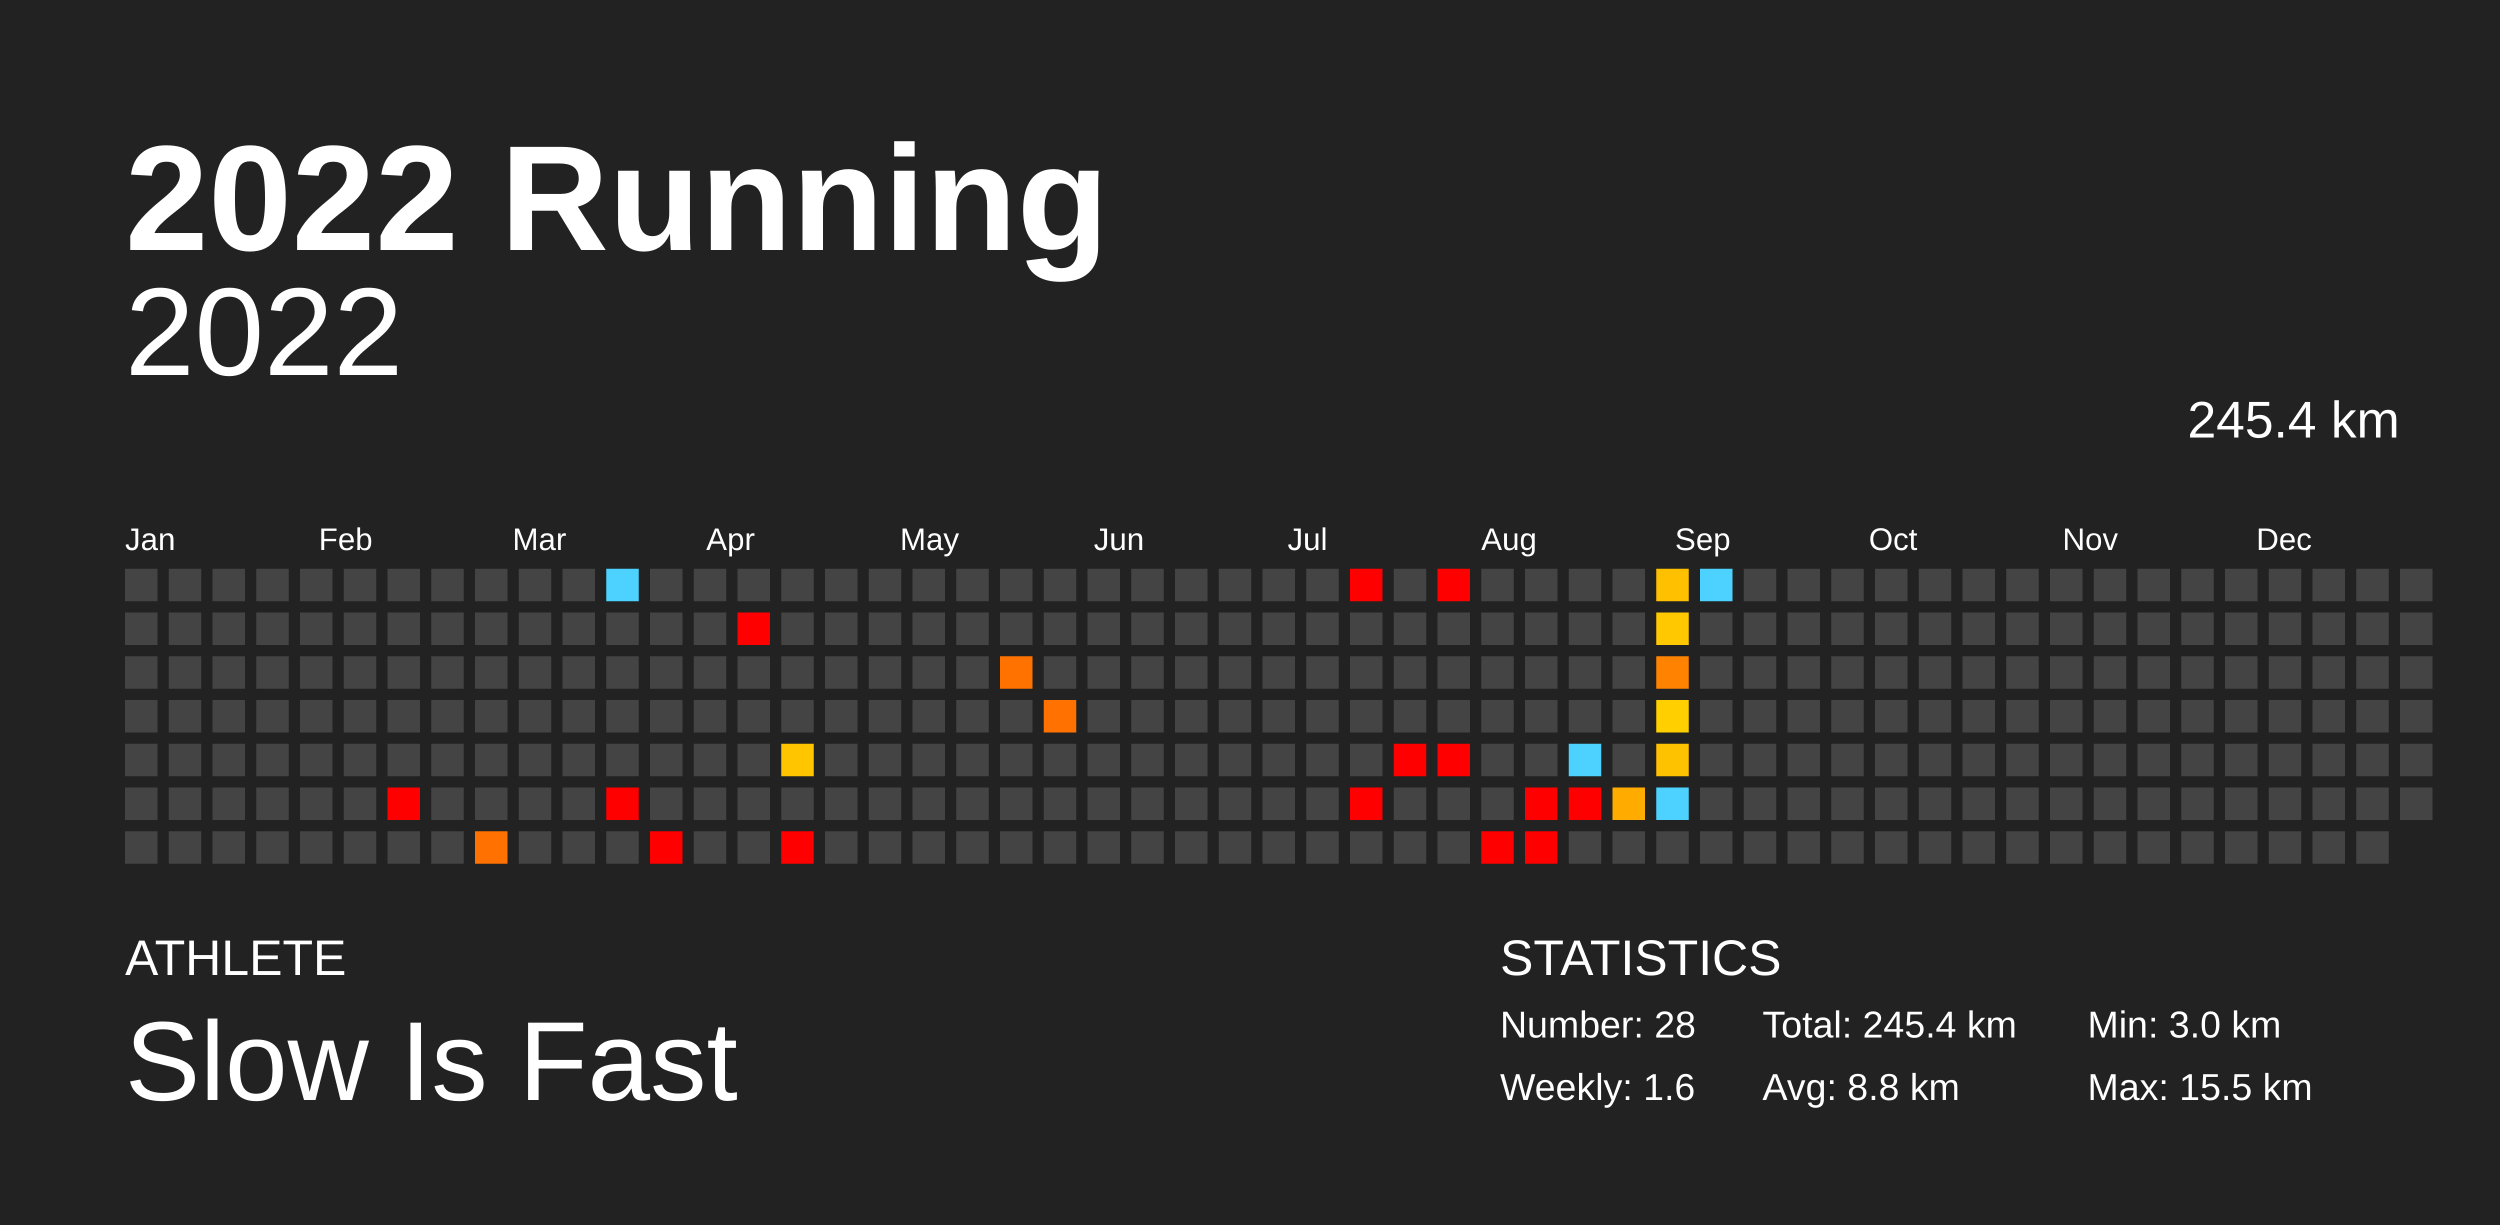
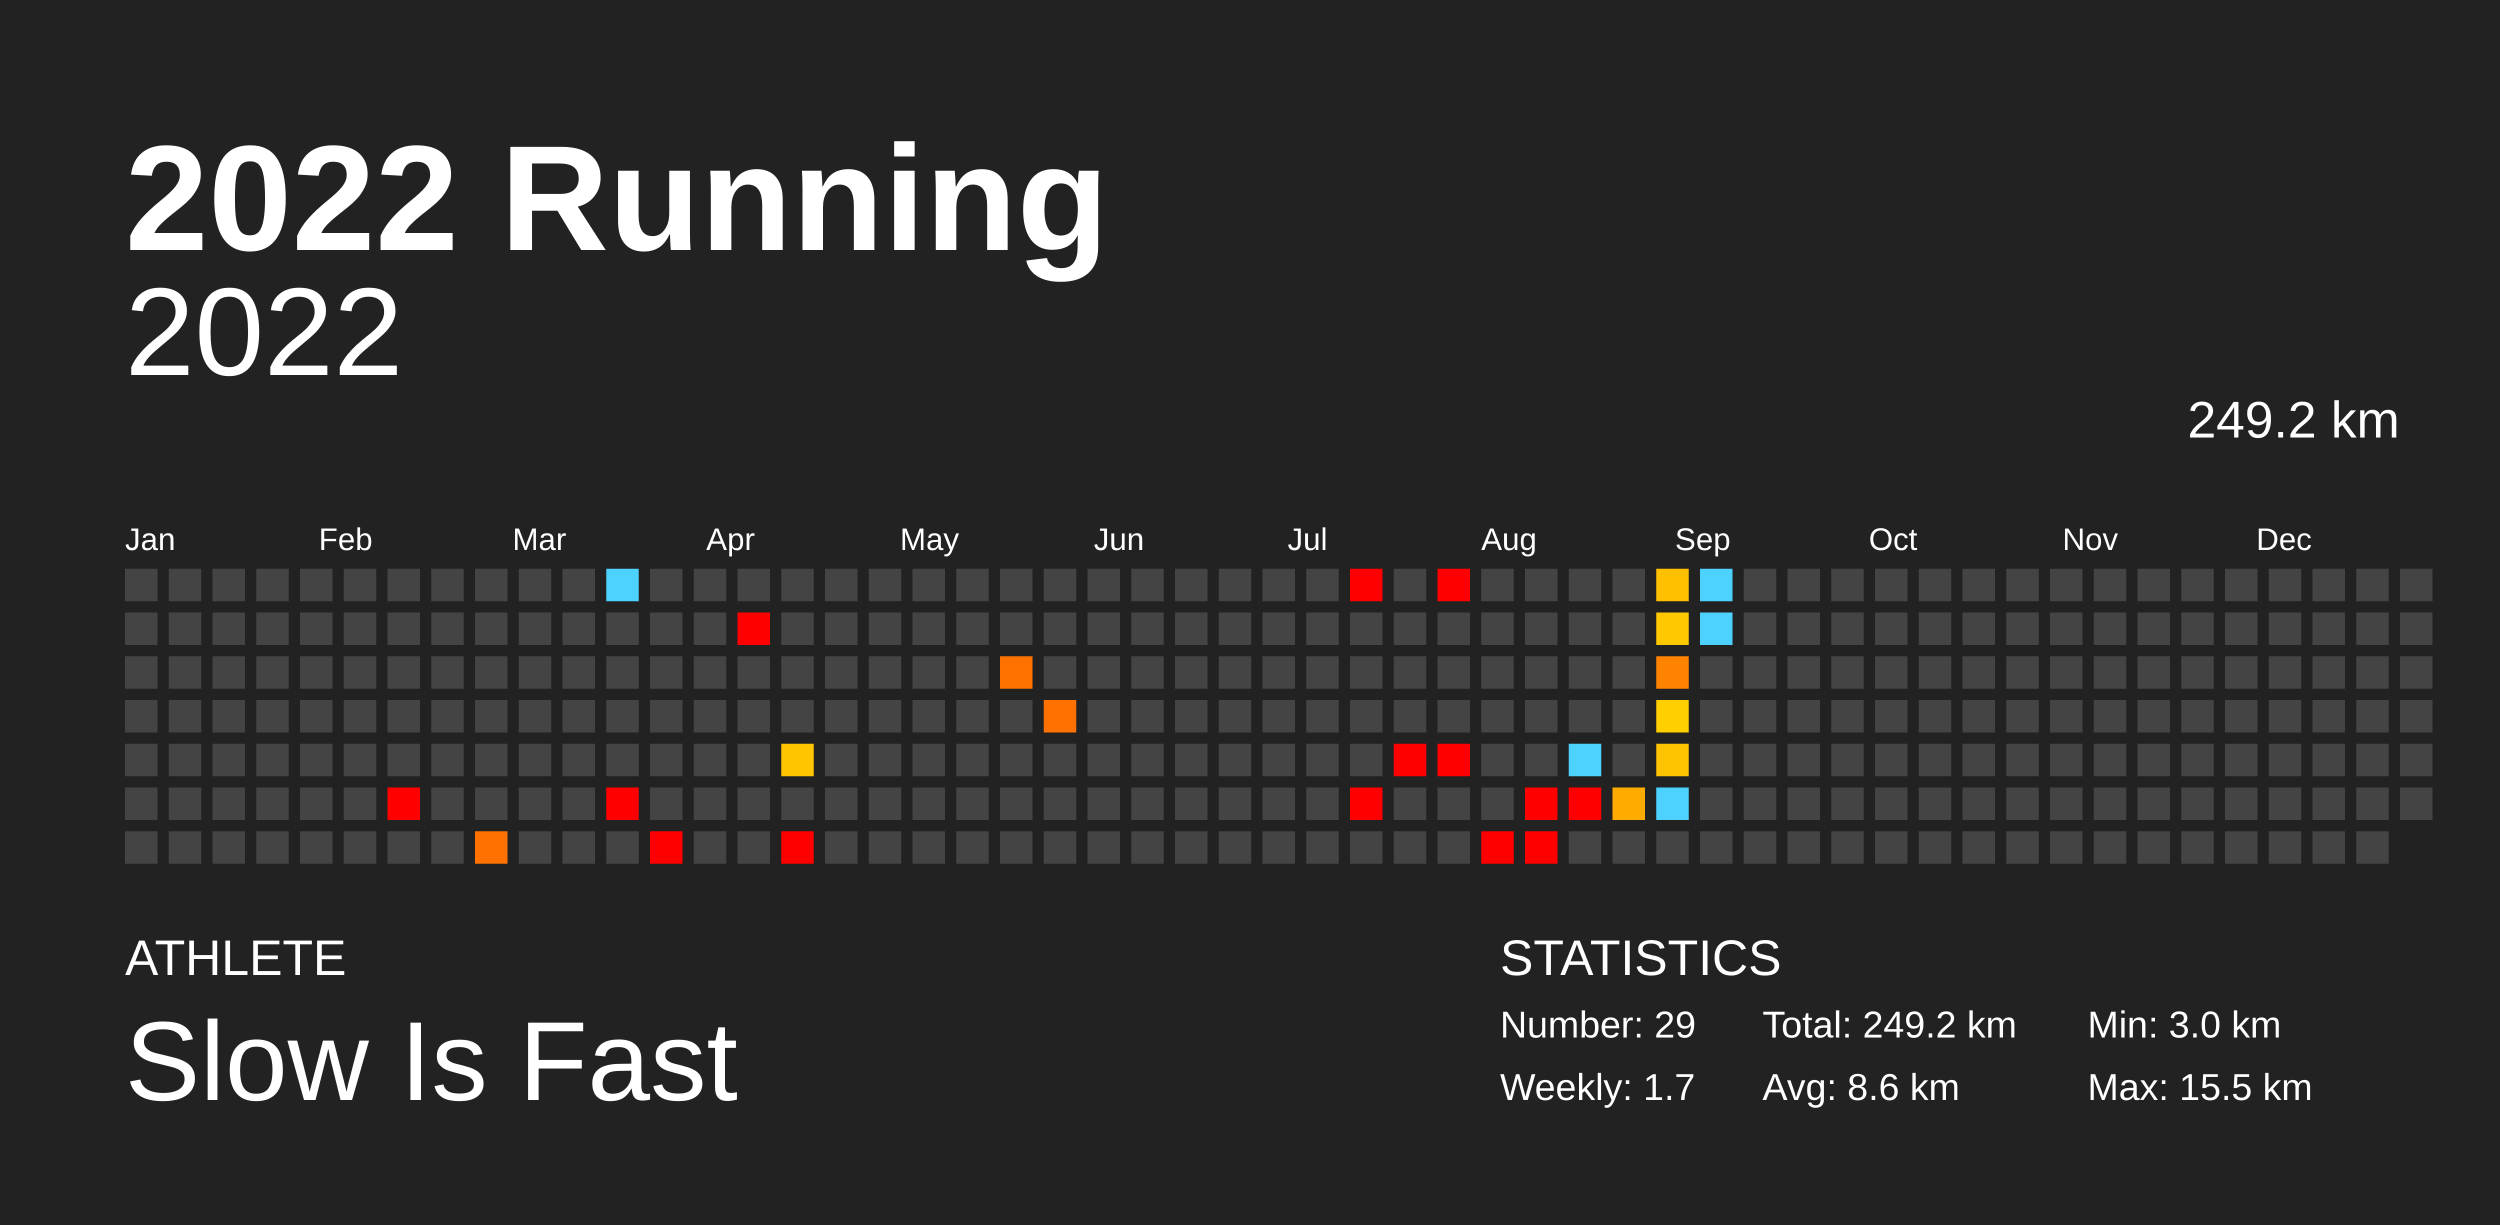
<svg xmlns="http://www.w3.org/2000/svg" baseProfile="full" height="98mm" version="1.1" viewBox="0,0,200,98" width="200mm">
  <defs />
  <rect fill="#222222" height="98" width="200" x="0" y="0" />
  <text fill="#FFFFFF" style="font-size:12px; font-family:Arial; font-weight:bold;" x="10" y="20">2022 Running</text>
  <text fill="#FFFFFF" style="font-size:4px; font-family:Arial" x="10" y="78">ATHLETE</text>
  <text fill="#FFFFFF" style="font-size:9px; font-family:Arial" x="10" y="88">Slow Is Fast</text>
  <text fill="#FFFFFF" style="font-size:4px; font-family:Arial" x="120" y="78">STATISTICS</text>
-   <text fill="#FFFFFF" style="font-size:3px; font-family:Arial" x="120" y="83">Number: 28</text>
-   <text fill="#FFFFFF" style="font-size:3px; font-family:Arial" x="120" y="88">Weekly: 1.6</text>
-   <text fill="#FFFFFF" style="font-size:3px; font-family:Arial" x="141" y="83">Total: 245.4 km</text>
-   <text fill="#FFFFFF" style="font-size:3px; font-family:Arial" x="141" y="88">Avg: 8.8 km</text>
+   <text fill="#FFFFFF" style="font-size:3px; font-family:Arial" x="120" y="83">Number: 29</text>
+   <text fill="#FFFFFF" style="font-size:3px; font-family:Arial" x="120" y="88">Weekly: 1.7</text>
+   <text fill="#FFFFFF" style="font-size:3px; font-family:Arial" x="141" y="83">Total: 249.2 km</text>
+   <text fill="#FFFFFF" style="font-size:3px; font-family:Arial" x="141" y="88">Avg: 8.6 km</text>
  <text fill="#FFFFFF" style="font-size:3px; font-family:Arial" x="167" y="83">Min: 3.0 km</text>
  <text fill="#FFFFFF" style="font-size:3px; font-family:Arial" x="167" y="88">Max: 15.5 km</text>
  <text alignment-baseline="hanging" fill="#FFFFFF" style="font-size:10.0px; font-family:Arial;" x="10" y="30">2022</text>
-   <text alignment-baseline="hanging" fill="#FFFFFF" style="font-size:4.125px; font-family:Arial;" x="175" y="35">245.4 km</text>
+   <text alignment-baseline="hanging" fill="#FFFFFF" style="font-size:4.125px; font-family:Arial;" x="175" y="35">249.2 km</text>
  <text fill="#FFFFFF" style="font-size:2.5px; font-family:Arial" x="10.0" y="44">Jan</text>
  <text fill="#FFFFFF" style="font-size:2.5px; font-family:Arial" x="25.5" y="44">Feb</text>
  <text fill="#FFFFFF" style="font-size:2.5px; font-family:Arial" x="41.0" y="44">Mar</text>
  <text fill="#FFFFFF" style="font-size:2.5px; font-family:Arial" x="56.5" y="44">Apr</text>
  <text fill="#FFFFFF" style="font-size:2.5px; font-family:Arial" x="72.0" y="44">May</text>
  <text fill="#FFFFFF" style="font-size:2.5px; font-family:Arial" x="87.5" y="44">Jun</text>
  <text fill="#FFFFFF" style="font-size:2.5px; font-family:Arial" x="103.0" y="44">Jul</text>
  <text fill="#FFFFFF" style="font-size:2.5px; font-family:Arial" x="118.5" y="44">Aug</text>
  <text fill="#FFFFFF" style="font-size:2.5px; font-family:Arial" x="134.0" y="44">Sep</text>
  <text fill="#FFFFFF" style="font-size:2.5px; font-family:Arial" x="149.5" y="44">Oct</text>
  <text fill="#FFFFFF" style="font-size:2.5px; font-family:Arial" x="165.0" y="44">Nov</text>
  <text fill="#FFFFFF" style="font-size:2.5px; font-family:Arial" x="180.5" y="44">Dec</text>
  <rect fill="#444444" height="2.6" width="2.6" x="10.0" y="45.5" />
  <rect fill="#444444" height="2.6" width="2.6" x="10.0" y="49.0" />
  <rect fill="#444444" height="2.6" width="2.6" x="10.0" y="52.5" />
  <rect fill="#444444" height="2.6" width="2.6" x="10.0" y="56.0" />
  <rect fill="#444444" height="2.6" width="2.6" x="10.0" y="59.5" />
  <rect fill="#444444" height="2.6" width="2.6" x="10.0" y="63.0" />
  <rect fill="#444444" height="2.6" width="2.6" x="10.0" y="66.5" />
  <rect fill="#444444" height="2.6" width="2.6" x="13.5" y="45.5" />
  <rect fill="#444444" height="2.6" width="2.6" x="13.5" y="49.0" />
  <rect fill="#444444" height="2.6" width="2.6" x="13.5" y="52.5" />
  <rect fill="#444444" height="2.6" width="2.6" x="13.5" y="56.0" />
  <rect fill="#444444" height="2.6" width="2.6" x="13.5" y="59.5" />
  <rect fill="#444444" height="2.6" width="2.6" x="13.5" y="63.0" />
  <rect fill="#444444" height="2.6" width="2.6" x="13.5" y="66.5" />
  <rect fill="#444444" height="2.6" width="2.6" x="17.0" y="45.5" />
  <rect fill="#444444" height="2.6" width="2.6" x="17.0" y="49.0" />
  <rect fill="#444444" height="2.6" width="2.6" x="17.0" y="52.5" />
  <rect fill="#444444" height="2.6" width="2.6" x="17.0" y="56.0" />
  <rect fill="#444444" height="2.6" width="2.6" x="17.0" y="59.5" />
  <rect fill="#444444" height="2.6" width="2.6" x="17.0" y="63.0" />
  <rect fill="#444444" height="2.6" width="2.6" x="17.0" y="66.5" />
  <rect fill="#444444" height="2.6" width="2.6" x="20.5" y="45.5" />
  <rect fill="#444444" height="2.6" width="2.6" x="20.5" y="49.0" />
  <rect fill="#444444" height="2.6" width="2.6" x="20.5" y="52.5" />
  <rect fill="#444444" height="2.6" width="2.6" x="20.5" y="56.0" />
  <rect fill="#444444" height="2.6" width="2.6" x="20.5" y="59.5" />
  <rect fill="#444444" height="2.6" width="2.6" x="20.5" y="63.0" />
  <rect fill="#444444" height="2.6" width="2.6" x="20.5" y="66.5" />
  <rect fill="#444444" height="2.6" width="2.6" x="24.0" y="45.5" />
  <rect fill="#444444" height="2.6" width="2.6" x="24.0" y="49.0" />
  <rect fill="#444444" height="2.6" width="2.6" x="24.0" y="52.5" />
  <rect fill="#444444" height="2.6" width="2.6" x="24.0" y="56.0" />
  <rect fill="#444444" height="2.6" width="2.6" x="24.0" y="59.5" />
  <rect fill="#444444" height="2.6" width="2.6" x="24.0" y="63.0" />
  <rect fill="#444444" height="2.6" width="2.6" x="24.0" y="66.5" />
  <rect fill="#444444" height="2.6" width="2.6" x="27.5" y="45.5" />
  <rect fill="#444444" height="2.6" width="2.6" x="27.5" y="49.0" />
  <rect fill="#444444" height="2.6" width="2.6" x="27.5" y="52.5" />
  <rect fill="#444444" height="2.6" width="2.6" x="27.5" y="56.0" />
  <rect fill="#444444" height="2.6" width="2.6" x="27.5" y="59.5" />
  <rect fill="#444444" height="2.6" width="2.6" x="27.5" y="63.0" />
  <rect fill="#444444" height="2.6" width="2.6" x="27.5" y="66.5" />
  <rect fill="#444444" height="2.6" width="2.6" x="31.0" y="45.5" />
  <rect fill="#444444" height="2.6" width="2.6" x="31.0" y="49.0" />
  <rect fill="#444444" height="2.6" width="2.6" x="31.0" y="52.5" />
  <rect fill="#444444" height="2.6" width="2.6" x="31.0" y="56.0" />
  <rect fill="#444444" height="2.6" width="2.6" x="31.0" y="59.5" />
  <rect fill="red" height="2.6" width="2.6" x="31.0" y="63.0" />
  <rect fill="#444444" height="2.6" width="2.6" x="31.0" y="66.5" />
  <rect fill="#444444" height="2.6" width="2.6" x="34.5" y="45.5" />
  <rect fill="#444444" height="2.6" width="2.6" x="34.5" y="49.0" />
  <rect fill="#444444" height="2.6" width="2.6" x="34.5" y="52.5" />
  <rect fill="#444444" height="2.6" width="2.6" x="34.5" y="56.0" />
  <rect fill="#444444" height="2.6" width="2.6" x="34.5" y="59.5" />
  <rect fill="#444444" height="2.6" width="2.6" x="34.5" y="63.0" />
  <rect fill="#444444" height="2.6" width="2.6" x="34.5" y="66.5" />
  <rect fill="#444444" height="2.6" width="2.6" x="38.0" y="45.5" />
  <rect fill="#444444" height="2.6" width="2.6" x="38.0" y="49.0" />
  <rect fill="#444444" height="2.6" width="2.6" x="38.0" y="52.5" />
  <rect fill="#444444" height="2.6" width="2.6" x="38.0" y="56.0" />
  <rect fill="#444444" height="2.6" width="2.6" x="38.0" y="59.5" />
  <rect fill="#444444" height="2.6" width="2.6" x="38.0" y="63.0" />
  <rect fill="#ff7100" height="2.6" width="2.6" x="38.0" y="66.5" />
  <rect fill="#444444" height="2.6" width="2.6" x="41.5" y="45.5" />
  <rect fill="#444444" height="2.6" width="2.6" x="41.5" y="49.0" />
  <rect fill="#444444" height="2.6" width="2.6" x="41.5" y="52.5" />
  <rect fill="#444444" height="2.6" width="2.6" x="41.5" y="56.0" />
  <rect fill="#444444" height="2.6" width="2.6" x="41.5" y="59.5" />
  <rect fill="#444444" height="2.6" width="2.6" x="41.5" y="63.0" />
  <rect fill="#444444" height="2.6" width="2.6" x="41.5" y="66.5" />
  <rect fill="#444444" height="2.6" width="2.6" x="45.0" y="45.5" />
  <rect fill="#444444" height="2.6" width="2.6" x="45.0" y="49.0" />
  <rect fill="#444444" height="2.6" width="2.6" x="45.0" y="52.5" />
  <rect fill="#444444" height="2.6" width="2.6" x="45.0" y="56.0" />
  <rect fill="#444444" height="2.6" width="2.6" x="45.0" y="59.5" />
  <rect fill="#444444" height="2.6" width="2.6" x="45.0" y="63.0" />
  <rect fill="#444444" height="2.6" width="2.6" x="45.0" y="66.5" />
  <rect fill="#4dd2ff" height="2.6" width="2.6" x="48.5" y="45.5" />
  <rect fill="#444444" height="2.6" width="2.6" x="48.5" y="49.0" />
  <rect fill="#444444" height="2.6" width="2.6" x="48.5" y="52.5" />
  <rect fill="#444444" height="2.6" width="2.6" x="48.5" y="56.0" />
  <rect fill="#444444" height="2.6" width="2.6" x="48.5" y="59.5" />
  <rect fill="red" height="2.6" width="2.6" x="48.5" y="63.0" />
  <rect fill="#444444" height="2.6" width="2.6" x="48.5" y="66.5" />
  <rect fill="#444444" height="2.6" width="2.6" x="52.0" y="45.5" />
  <rect fill="#444444" height="2.6" width="2.6" x="52.0" y="49.0" />
  <rect fill="#444444" height="2.6" width="2.6" x="52.0" y="52.5" />
  <rect fill="#444444" height="2.6" width="2.6" x="52.0" y="56.0" />
  <rect fill="#444444" height="2.6" width="2.6" x="52.0" y="59.5" />
  <rect fill="#444444" height="2.6" width="2.6" x="52.0" y="63.0" />
  <rect fill="red" height="2.6" width="2.6" x="52.0" y="66.5" />
  <rect fill="#444444" height="2.6" width="2.6" x="55.5" y="45.5" />
  <rect fill="#444444" height="2.6" width="2.6" x="55.5" y="49.0" />
  <rect fill="#444444" height="2.6" width="2.6" x="55.5" y="52.5" />
  <rect fill="#444444" height="2.6" width="2.6" x="55.5" y="56.0" />
  <rect fill="#444444" height="2.6" width="2.6" x="55.5" y="59.5" />
  <rect fill="#444444" height="2.6" width="2.6" x="55.5" y="63.0" />
  <rect fill="#444444" height="2.6" width="2.6" x="55.5" y="66.5" />
  <rect fill="#444444" height="2.6" width="2.6" x="59.0" y="45.5" />
  <rect fill="red" height="2.6" width="2.6" x="59.0" y="49.0" />
  <rect fill="#444444" height="2.6" width="2.6" x="59.0" y="52.5" />
  <rect fill="#444444" height="2.6" width="2.6" x="59.0" y="56.0" />
  <rect fill="#444444" height="2.6" width="2.6" x="59.0" y="59.5" />
  <rect fill="#444444" height="2.6" width="2.6" x="59.0" y="63.0" />
  <rect fill="#444444" height="2.6" width="2.6" x="59.0" y="66.5" />
  <rect fill="#444444" height="2.6" width="2.6" x="62.5" y="45.5" />
  <rect fill="#444444" height="2.6" width="2.6" x="62.5" y="49.0" />
  <rect fill="#444444" height="2.6" width="2.6" x="62.5" y="52.5" />
  <rect fill="#444444" height="2.6" width="2.6" x="62.5" y="56.0" />
  <rect fill="#ffc600" height="2.6" width="2.6" x="62.5" y="59.5" />
  <rect fill="#444444" height="2.6" width="2.6" x="62.5" y="63.0" />
  <rect fill="red" height="2.6" width="2.6" x="62.5" y="66.5" />
  <rect fill="#444444" height="2.6" width="2.6" x="66.0" y="45.5" />
  <rect fill="#444444" height="2.6" width="2.6" x="66.0" y="49.0" />
  <rect fill="#444444" height="2.6" width="2.6" x="66.0" y="52.5" />
  <rect fill="#444444" height="2.6" width="2.6" x="66.0" y="56.0" />
  <rect fill="#444444" height="2.6" width="2.6" x="66.0" y="59.5" />
  <rect fill="#444444" height="2.6" width="2.6" x="66.0" y="63.0" />
  <rect fill="#444444" height="2.6" width="2.6" x="66.0" y="66.5" />
  <rect fill="#444444" height="2.6" width="2.6" x="69.5" y="45.5" />
  <rect fill="#444444" height="2.6" width="2.6" x="69.5" y="49.0" />
  <rect fill="#444444" height="2.6" width="2.6" x="69.5" y="52.5" />
  <rect fill="#444444" height="2.6" width="2.6" x="69.5" y="56.0" />
  <rect fill="#444444" height="2.6" width="2.6" x="69.5" y="59.5" />
  <rect fill="#444444" height="2.6" width="2.6" x="69.5" y="63.0" />
  <rect fill="#444444" height="2.6" width="2.6" x="69.5" y="66.5" />
  <rect fill="#444444" height="2.6" width="2.6" x="73.0" y="45.5" />
  <rect fill="#444444" height="2.6" width="2.6" x="73.0" y="49.0" />
  <rect fill="#444444" height="2.6" width="2.6" x="73.0" y="52.5" />
  <rect fill="#444444" height="2.6" width="2.6" x="73.0" y="56.0" />
  <rect fill="#444444" height="2.6" width="2.6" x="73.0" y="59.5" />
  <rect fill="#444444" height="2.6" width="2.6" x="73.0" y="63.0" />
  <rect fill="#444444" height="2.6" width="2.6" x="73.0" y="66.5" />
  <rect fill="#444444" height="2.6" width="2.6" x="76.5" y="45.5" />
  <rect fill="#444444" height="2.6" width="2.6" x="76.5" y="49.0" />
  <rect fill="#444444" height="2.6" width="2.6" x="76.5" y="52.5" />
  <rect fill="#444444" height="2.6" width="2.6" x="76.5" y="56.0" />
  <rect fill="#444444" height="2.6" width="2.6" x="76.5" y="59.5" />
  <rect fill="#444444" height="2.6" width="2.6" x="76.5" y="63.0" />
  <rect fill="#444444" height="2.6" width="2.6" x="76.5" y="66.5" />
  <rect fill="#444444" height="2.6" width="2.6" x="80.0" y="45.5" />
  <rect fill="#444444" height="2.6" width="2.6" x="80.0" y="49.0" />
  <rect fill="#ff7200" height="2.6" width="2.6" x="80.0" y="52.5" />
  <rect fill="#444444" height="2.6" width="2.6" x="80.0" y="56.0" />
  <rect fill="#444444" height="2.6" width="2.6" x="80.0" y="59.5" />
  <rect fill="#444444" height="2.6" width="2.6" x="80.0" y="63.0" />
  <rect fill="#444444" height="2.6" width="2.6" x="80.0" y="66.5" />
  <rect fill="#444444" height="2.6" width="2.6" x="83.5" y="45.5" />
  <rect fill="#444444" height="2.6" width="2.6" x="83.5" y="49.0" />
  <rect fill="#444444" height="2.6" width="2.6" x="83.5" y="52.5" />
  <rect fill="#ff7100" height="2.6" width="2.6" x="83.5" y="56.0" />
  <rect fill="#444444" height="2.6" width="2.6" x="83.5" y="59.5" />
  <rect fill="#444444" height="2.6" width="2.6" x="83.5" y="63.0" />
  <rect fill="#444444" height="2.6" width="2.6" x="83.5" y="66.5" />
  <rect fill="#444444" height="2.6" width="2.6" x="87.0" y="45.5" />
  <rect fill="#444444" height="2.6" width="2.6" x="87.0" y="49.0" />
  <rect fill="#444444" height="2.6" width="2.6" x="87.0" y="52.5" />
  <rect fill="#444444" height="2.6" width="2.6" x="87.0" y="56.0" />
  <rect fill="#444444" height="2.6" width="2.6" x="87.0" y="59.5" />
  <rect fill="#444444" height="2.6" width="2.6" x="87.0" y="63.0" />
  <rect fill="#444444" height="2.6" width="2.6" x="87.0" y="66.5" />
  <rect fill="#444444" height="2.6" width="2.6" x="90.5" y="45.5" />
  <rect fill="#444444" height="2.6" width="2.6" x="90.5" y="49.0" />
  <rect fill="#444444" height="2.6" width="2.6" x="90.5" y="52.5" />
  <rect fill="#444444" height="2.6" width="2.6" x="90.5" y="56.0" />
  <rect fill="#444444" height="2.6" width="2.6" x="90.5" y="59.5" />
  <rect fill="#444444" height="2.6" width="2.6" x="90.5" y="63.0" />
  <rect fill="#444444" height="2.6" width="2.6" x="90.5" y="66.5" />
  <rect fill="#444444" height="2.6" width="2.6" x="94.0" y="45.5" />
  <rect fill="#444444" height="2.6" width="2.6" x="94.0" y="49.0" />
  <rect fill="#444444" height="2.6" width="2.6" x="94.0" y="52.5" />
  <rect fill="#444444" height="2.6" width="2.6" x="94.0" y="56.0" />
  <rect fill="#444444" height="2.6" width="2.6" x="94.0" y="59.5" />
  <rect fill="#444444" height="2.6" width="2.6" x="94.0" y="63.0" />
  <rect fill="#444444" height="2.6" width="2.6" x="94.0" y="66.5" />
  <rect fill="#444444" height="2.6" width="2.6" x="97.5" y="45.5" />
  <rect fill="#444444" height="2.6" width="2.6" x="97.5" y="49.0" />
  <rect fill="#444444" height="2.6" width="2.6" x="97.5" y="52.5" />
  <rect fill="#444444" height="2.6" width="2.6" x="97.5" y="56.0" />
  <rect fill="#444444" height="2.6" width="2.6" x="97.5" y="59.5" />
  <rect fill="#444444" height="2.6" width="2.6" x="97.5" y="63.0" />
  <rect fill="#444444" height="2.6" width="2.6" x="97.5" y="66.5" />
  <rect fill="#444444" height="2.6" width="2.6" x="101.0" y="45.5" />
  <rect fill="#444444" height="2.6" width="2.6" x="101.0" y="49.0" />
  <rect fill="#444444" height="2.6" width="2.6" x="101.0" y="52.5" />
  <rect fill="#444444" height="2.6" width="2.6" x="101.0" y="56.0" />
  <rect fill="#444444" height="2.6" width="2.6" x="101.0" y="59.5" />
  <rect fill="#444444" height="2.6" width="2.6" x="101.0" y="63.0" />
  <rect fill="#444444" height="2.6" width="2.6" x="101.0" y="66.5" />
  <rect fill="#444444" height="2.6" width="2.6" x="104.5" y="45.5" />
  <rect fill="#444444" height="2.6" width="2.6" x="104.5" y="49.0" />
  <rect fill="#444444" height="2.6" width="2.6" x="104.5" y="52.5" />
  <rect fill="#444444" height="2.6" width="2.6" x="104.5" y="56.0" />
  <rect fill="#444444" height="2.6" width="2.6" x="104.5" y="59.5" />
  <rect fill="#444444" height="2.6" width="2.6" x="104.5" y="63.0" />
  <rect fill="#444444" height="2.6" width="2.6" x="104.5" y="66.5" />
  <rect fill="red" height="2.6" width="2.6" x="108.0" y="45.5" />
  <rect fill="#444444" height="2.6" width="2.6" x="108.0" y="49.0" />
  <rect fill="#444444" height="2.6" width="2.6" x="108.0" y="52.5" />
  <rect fill="#444444" height="2.6" width="2.6" x="108.0" y="56.0" />
  <rect fill="#444444" height="2.6" width="2.6" x="108.0" y="59.5" />
  <rect fill="red" height="2.6" width="2.6" x="108.0" y="63.0" />
  <rect fill="#444444" height="2.6" width="2.6" x="108.0" y="66.5" />
  <rect fill="#444444" height="2.6" width="2.6" x="111.5" y="45.5" />
  <rect fill="#444444" height="2.6" width="2.6" x="111.5" y="49.0" />
  <rect fill="#444444" height="2.6" width="2.6" x="111.5" y="52.5" />
  <rect fill="#444444" height="2.6" width="2.6" x="111.5" y="56.0" />
  <rect fill="red" height="2.6" width="2.6" x="111.5" y="59.5" />
  <rect fill="#444444" height="2.6" width="2.6" x="111.5" y="63.0" />
  <rect fill="#444444" height="2.6" width="2.6" x="111.5" y="66.5" />
  <rect fill="red" height="2.6" width="2.6" x="115.0" y="45.5" />
  <rect fill="#444444" height="2.6" width="2.6" x="115.0" y="49.0" />
  <rect fill="#444444" height="2.6" width="2.6" x="115.0" y="52.5" />
  <rect fill="#444444" height="2.6" width="2.6" x="115.0" y="56.0" />
  <rect fill="red" height="2.6" width="2.6" x="115.0" y="59.5" />
  <rect fill="#444444" height="2.6" width="2.6" x="115.0" y="63.0" />
  <rect fill="#444444" height="2.6" width="2.6" x="115.0" y="66.5" />
  <rect fill="#444444" height="2.6" width="2.6" x="118.5" y="45.5" />
  <rect fill="#444444" height="2.6" width="2.6" x="118.5" y="49.0" />
  <rect fill="#444444" height="2.6" width="2.6" x="118.5" y="52.5" />
  <rect fill="#444444" height="2.6" width="2.6" x="118.5" y="56.0" />
  <rect fill="#444444" height="2.6" width="2.6" x="118.5" y="59.5" />
  <rect fill="#444444" height="2.6" width="2.6" x="118.5" y="63.0" />
  <rect fill="red" height="2.6" width="2.6" x="118.5" y="66.5" />
  <rect fill="#444444" height="2.6" width="2.6" x="122.0" y="45.5" />
  <rect fill="#444444" height="2.6" width="2.6" x="122.0" y="49.0" />
  <rect fill="#444444" height="2.6" width="2.6" x="122.0" y="52.5" />
  <rect fill="#444444" height="2.6" width="2.6" x="122.0" y="56.0" />
  <rect fill="#444444" height="2.6" width="2.6" x="122.0" y="59.5" />
  <rect fill="red" height="2.6" width="2.6" x="122.0" y="63.0" />
  <rect fill="red" height="2.6" width="2.6" x="122.0" y="66.5" />
  <rect fill="#444444" height="2.6" width="2.6" x="125.5" y="45.5" />
  <rect fill="#444444" height="2.6" width="2.6" x="125.5" y="49.0" />
  <rect fill="#444444" height="2.6" width="2.6" x="125.5" y="52.5" />
  <rect fill="#444444" height="2.6" width="2.6" x="125.5" y="56.0" />
  <rect fill="#4dd2ff" height="2.6" width="2.6" x="125.5" y="59.5" />
  <rect fill="red" height="2.6" width="2.6" x="125.5" y="63.0" />
  <rect fill="#444444" height="2.6" width="2.6" x="125.5" y="66.5" />
  <rect fill="#444444" height="2.6" width="2.6" x="129.0" y="45.5" />
  <rect fill="#444444" height="2.6" width="2.6" x="129.0" y="49.0" />
  <rect fill="#444444" height="2.6" width="2.6" x="129.0" y="52.5" />
  <rect fill="#444444" height="2.6" width="2.6" x="129.0" y="56.0" />
  <rect fill="#444444" height="2.6" width="2.6" x="129.0" y="59.5" />
  <rect fill="#ffab00" height="2.6" width="2.6" x="129.0" y="63.0" />
  <rect fill="#444444" height="2.6" width="2.6" x="129.0" y="66.5" />
  <rect fill="#ffc000" height="2.6" width="2.6" x="132.5" y="45.5" />
  <rect fill="#ffc800" height="2.6" width="2.6" x="132.5" y="49.0" />
  <rect fill="#ff8300" height="2.6" width="2.6" x="132.5" y="52.5" />
  <rect fill="#ffcf00" height="2.6" width="2.6" x="132.5" y="56.0" />
  <rect fill="#ffc200" height="2.6" width="2.6" x="132.5" y="59.5" />
  <rect fill="#4dd2ff" height="2.6" width="2.6" x="132.5" y="63.0" />
  <rect fill="#444444" height="2.6" width="2.6" x="132.5" y="66.5" />
  <rect fill="#4dd2ff" height="2.6" width="2.6" x="136.0" y="45.5" />
-   <rect fill="#444444" height="2.6" width="2.6" x="136.0" y="49.0" />
+   <rect fill="#4dd2ff" height="2.6" width="2.6" x="136.0" y="49.0" />
  <rect fill="#444444" height="2.6" width="2.6" x="136.0" y="52.5" />
  <rect fill="#444444" height="2.6" width="2.6" x="136.0" y="56.0" />
  <rect fill="#444444" height="2.6" width="2.6" x="136.0" y="59.5" />
  <rect fill="#444444" height="2.6" width="2.6" x="136.0" y="63.0" />
  <rect fill="#444444" height="2.6" width="2.6" x="136.0" y="66.5" />
  <rect fill="#444444" height="2.6" width="2.6" x="139.5" y="45.5" />
  <rect fill="#444444" height="2.6" width="2.6" x="139.5" y="49.0" />
  <rect fill="#444444" height="2.6" width="2.6" x="139.5" y="52.5" />
  <rect fill="#444444" height="2.6" width="2.6" x="139.5" y="56.0" />
  <rect fill="#444444" height="2.6" width="2.6" x="139.5" y="59.5" />
  <rect fill="#444444" height="2.6" width="2.6" x="139.5" y="63.0" />
  <rect fill="#444444" height="2.6" width="2.6" x="139.5" y="66.5" />
  <rect fill="#444444" height="2.6" width="2.6" x="143.0" y="45.5" />
  <rect fill="#444444" height="2.6" width="2.6" x="143.0" y="49.0" />
  <rect fill="#444444" height="2.6" width="2.6" x="143.0" y="52.5" />
  <rect fill="#444444" height="2.6" width="2.6" x="143.0" y="56.0" />
  <rect fill="#444444" height="2.6" width="2.6" x="143.0" y="59.5" />
  <rect fill="#444444" height="2.6" width="2.6" x="143.0" y="63.0" />
  <rect fill="#444444" height="2.6" width="2.6" x="143.0" y="66.5" />
  <rect fill="#444444" height="2.6" width="2.6" x="146.5" y="45.5" />
  <rect fill="#444444" height="2.6" width="2.6" x="146.5" y="49.0" />
  <rect fill="#444444" height="2.6" width="2.6" x="146.5" y="52.5" />
  <rect fill="#444444" height="2.6" width="2.6" x="146.5" y="56.0" />
  <rect fill="#444444" height="2.6" width="2.6" x="146.5" y="59.5" />
  <rect fill="#444444" height="2.6" width="2.6" x="146.5" y="63.0" />
  <rect fill="#444444" height="2.6" width="2.6" x="146.5" y="66.5" />
  <rect fill="#444444" height="2.6" width="2.6" x="150.0" y="45.5" />
  <rect fill="#444444" height="2.6" width="2.6" x="150.0" y="49.0" />
  <rect fill="#444444" height="2.6" width="2.6" x="150.0" y="52.5" />
  <rect fill="#444444" height="2.6" width="2.6" x="150.0" y="56.0" />
  <rect fill="#444444" height="2.6" width="2.6" x="150.0" y="59.5" />
  <rect fill="#444444" height="2.6" width="2.6" x="150.0" y="63.0" />
  <rect fill="#444444" height="2.6" width="2.6" x="150.0" y="66.5" />
  <rect fill="#444444" height="2.6" width="2.6" x="153.5" y="45.5" />
  <rect fill="#444444" height="2.6" width="2.6" x="153.5" y="49.0" />
  <rect fill="#444444" height="2.6" width="2.6" x="153.5" y="52.5" />
  <rect fill="#444444" height="2.6" width="2.6" x="153.5" y="56.0" />
  <rect fill="#444444" height="2.6" width="2.6" x="153.5" y="59.5" />
  <rect fill="#444444" height="2.6" width="2.6" x="153.5" y="63.0" />
  <rect fill="#444444" height="2.6" width="2.6" x="153.5" y="66.5" />
  <rect fill="#444444" height="2.6" width="2.6" x="157.0" y="45.5" />
  <rect fill="#444444" height="2.6" width="2.6" x="157.0" y="49.0" />
  <rect fill="#444444" height="2.6" width="2.6" x="157.0" y="52.5" />
  <rect fill="#444444" height="2.6" width="2.6" x="157.0" y="56.0" />
  <rect fill="#444444" height="2.6" width="2.6" x="157.0" y="59.5" />
  <rect fill="#444444" height="2.6" width="2.6" x="157.0" y="63.0" />
  <rect fill="#444444" height="2.6" width="2.6" x="157.0" y="66.5" />
  <rect fill="#444444" height="2.6" width="2.6" x="160.5" y="45.5" />
  <rect fill="#444444" height="2.6" width="2.6" x="160.5" y="49.0" />
  <rect fill="#444444" height="2.6" width="2.6" x="160.5" y="52.5" />
  <rect fill="#444444" height="2.6" width="2.6" x="160.5" y="56.0" />
  <rect fill="#444444" height="2.6" width="2.6" x="160.5" y="59.5" />
  <rect fill="#444444" height="2.6" width="2.6" x="160.5" y="63.0" />
  <rect fill="#444444" height="2.6" width="2.6" x="160.5" y="66.5" />
  <rect fill="#444444" height="2.6" width="2.6" x="164.0" y="45.5" />
  <rect fill="#444444" height="2.6" width="2.6" x="164.0" y="49.0" />
  <rect fill="#444444" height="2.6" width="2.6" x="164.0" y="52.5" />
  <rect fill="#444444" height="2.6" width="2.6" x="164.0" y="56.0" />
  <rect fill="#444444" height="2.6" width="2.6" x="164.0" y="59.5" />
  <rect fill="#444444" height="2.6" width="2.6" x="164.0" y="63.0" />
  <rect fill="#444444" height="2.6" width="2.6" x="164.0" y="66.5" />
  <rect fill="#444444" height="2.6" width="2.6" x="167.5" y="45.5" />
  <rect fill="#444444" height="2.6" width="2.6" x="167.5" y="49.0" />
  <rect fill="#444444" height="2.6" width="2.6" x="167.5" y="52.5" />
  <rect fill="#444444" height="2.6" width="2.6" x="167.5" y="56.0" />
  <rect fill="#444444" height="2.6" width="2.6" x="167.5" y="59.5" />
  <rect fill="#444444" height="2.6" width="2.6" x="167.5" y="63.0" />
  <rect fill="#444444" height="2.6" width="2.6" x="167.5" y="66.5" />
  <rect fill="#444444" height="2.6" width="2.6" x="171.0" y="45.5" />
  <rect fill="#444444" height="2.6" width="2.6" x="171.0" y="49.0" />
  <rect fill="#444444" height="2.6" width="2.6" x="171.0" y="52.5" />
  <rect fill="#444444" height="2.6" width="2.6" x="171.0" y="56.0" />
  <rect fill="#444444" height="2.6" width="2.6" x="171.0" y="59.5" />
  <rect fill="#444444" height="2.6" width="2.6" x="171.0" y="63.0" />
  <rect fill="#444444" height="2.6" width="2.6" x="171.0" y="66.5" />
  <rect fill="#444444" height="2.6" width="2.6" x="174.5" y="45.5" />
  <rect fill="#444444" height="2.6" width="2.6" x="174.5" y="49.0" />
  <rect fill="#444444" height="2.6" width="2.6" x="174.5" y="52.5" />
  <rect fill="#444444" height="2.6" width="2.6" x="174.5" y="56.0" />
  <rect fill="#444444" height="2.6" width="2.6" x="174.5" y="59.5" />
  <rect fill="#444444" height="2.6" width="2.6" x="174.5" y="63.0" />
  <rect fill="#444444" height="2.6" width="2.6" x="174.5" y="66.5" />
  <rect fill="#444444" height="2.6" width="2.6" x="178.0" y="45.5" />
  <rect fill="#444444" height="2.6" width="2.6" x="178.0" y="49.0" />
  <rect fill="#444444" height="2.6" width="2.6" x="178.0" y="52.5" />
  <rect fill="#444444" height="2.6" width="2.6" x="178.0" y="56.0" />
  <rect fill="#444444" height="2.6" width="2.6" x="178.0" y="59.5" />
  <rect fill="#444444" height="2.6" width="2.6" x="178.0" y="63.0" />
  <rect fill="#444444" height="2.6" width="2.6" x="178.0" y="66.5" />
  <rect fill="#444444" height="2.6" width="2.6" x="181.5" y="45.5" />
  <rect fill="#444444" height="2.6" width="2.6" x="181.5" y="49.0" />
  <rect fill="#444444" height="2.6" width="2.6" x="181.5" y="52.5" />
  <rect fill="#444444" height="2.6" width="2.6" x="181.5" y="56.0" />
  <rect fill="#444444" height="2.6" width="2.6" x="181.5" y="59.5" />
  <rect fill="#444444" height="2.6" width="2.6" x="181.5" y="63.0" />
  <rect fill="#444444" height="2.6" width="2.6" x="181.5" y="66.5" />
  <rect fill="#444444" height="2.6" width="2.6" x="185.0" y="45.5" />
  <rect fill="#444444" height="2.6" width="2.6" x="185.0" y="49.0" />
  <rect fill="#444444" height="2.6" width="2.6" x="185.0" y="52.5" />
  <rect fill="#444444" height="2.6" width="2.6" x="185.0" y="56.0" />
  <rect fill="#444444" height="2.6" width="2.6" x="185.0" y="59.5" />
  <rect fill="#444444" height="2.6" width="2.6" x="185.0" y="63.0" />
  <rect fill="#444444" height="2.6" width="2.6" x="185.0" y="66.5" />
  <rect fill="#444444" height="2.6" width="2.6" x="188.5" y="45.5" />
  <rect fill="#444444" height="2.6" width="2.6" x="188.5" y="49.0" />
  <rect fill="#444444" height="2.6" width="2.6" x="188.5" y="52.5" />
  <rect fill="#444444" height="2.6" width="2.6" x="188.5" y="56.0" />
  <rect fill="#444444" height="2.6" width="2.6" x="188.5" y="59.5" />
  <rect fill="#444444" height="2.6" width="2.6" x="188.5" y="63.0" />
  <rect fill="#444444" height="2.6" width="2.6" x="188.5" y="66.5" />
  <rect fill="#444444" height="2.6" width="2.6" x="192.0" y="45.5" />
  <rect fill="#444444" height="2.6" width="2.6" x="192.0" y="49.0" />
  <rect fill="#444444" height="2.6" width="2.6" x="192.0" y="52.5" />
  <rect fill="#444444" height="2.6" width="2.6" x="192.0" y="56.0" />
  <rect fill="#444444" height="2.6" width="2.6" x="192.0" y="59.5" />
  <rect fill="#444444" height="2.6" width="2.6" x="192.0" y="63.0" />
</svg>
